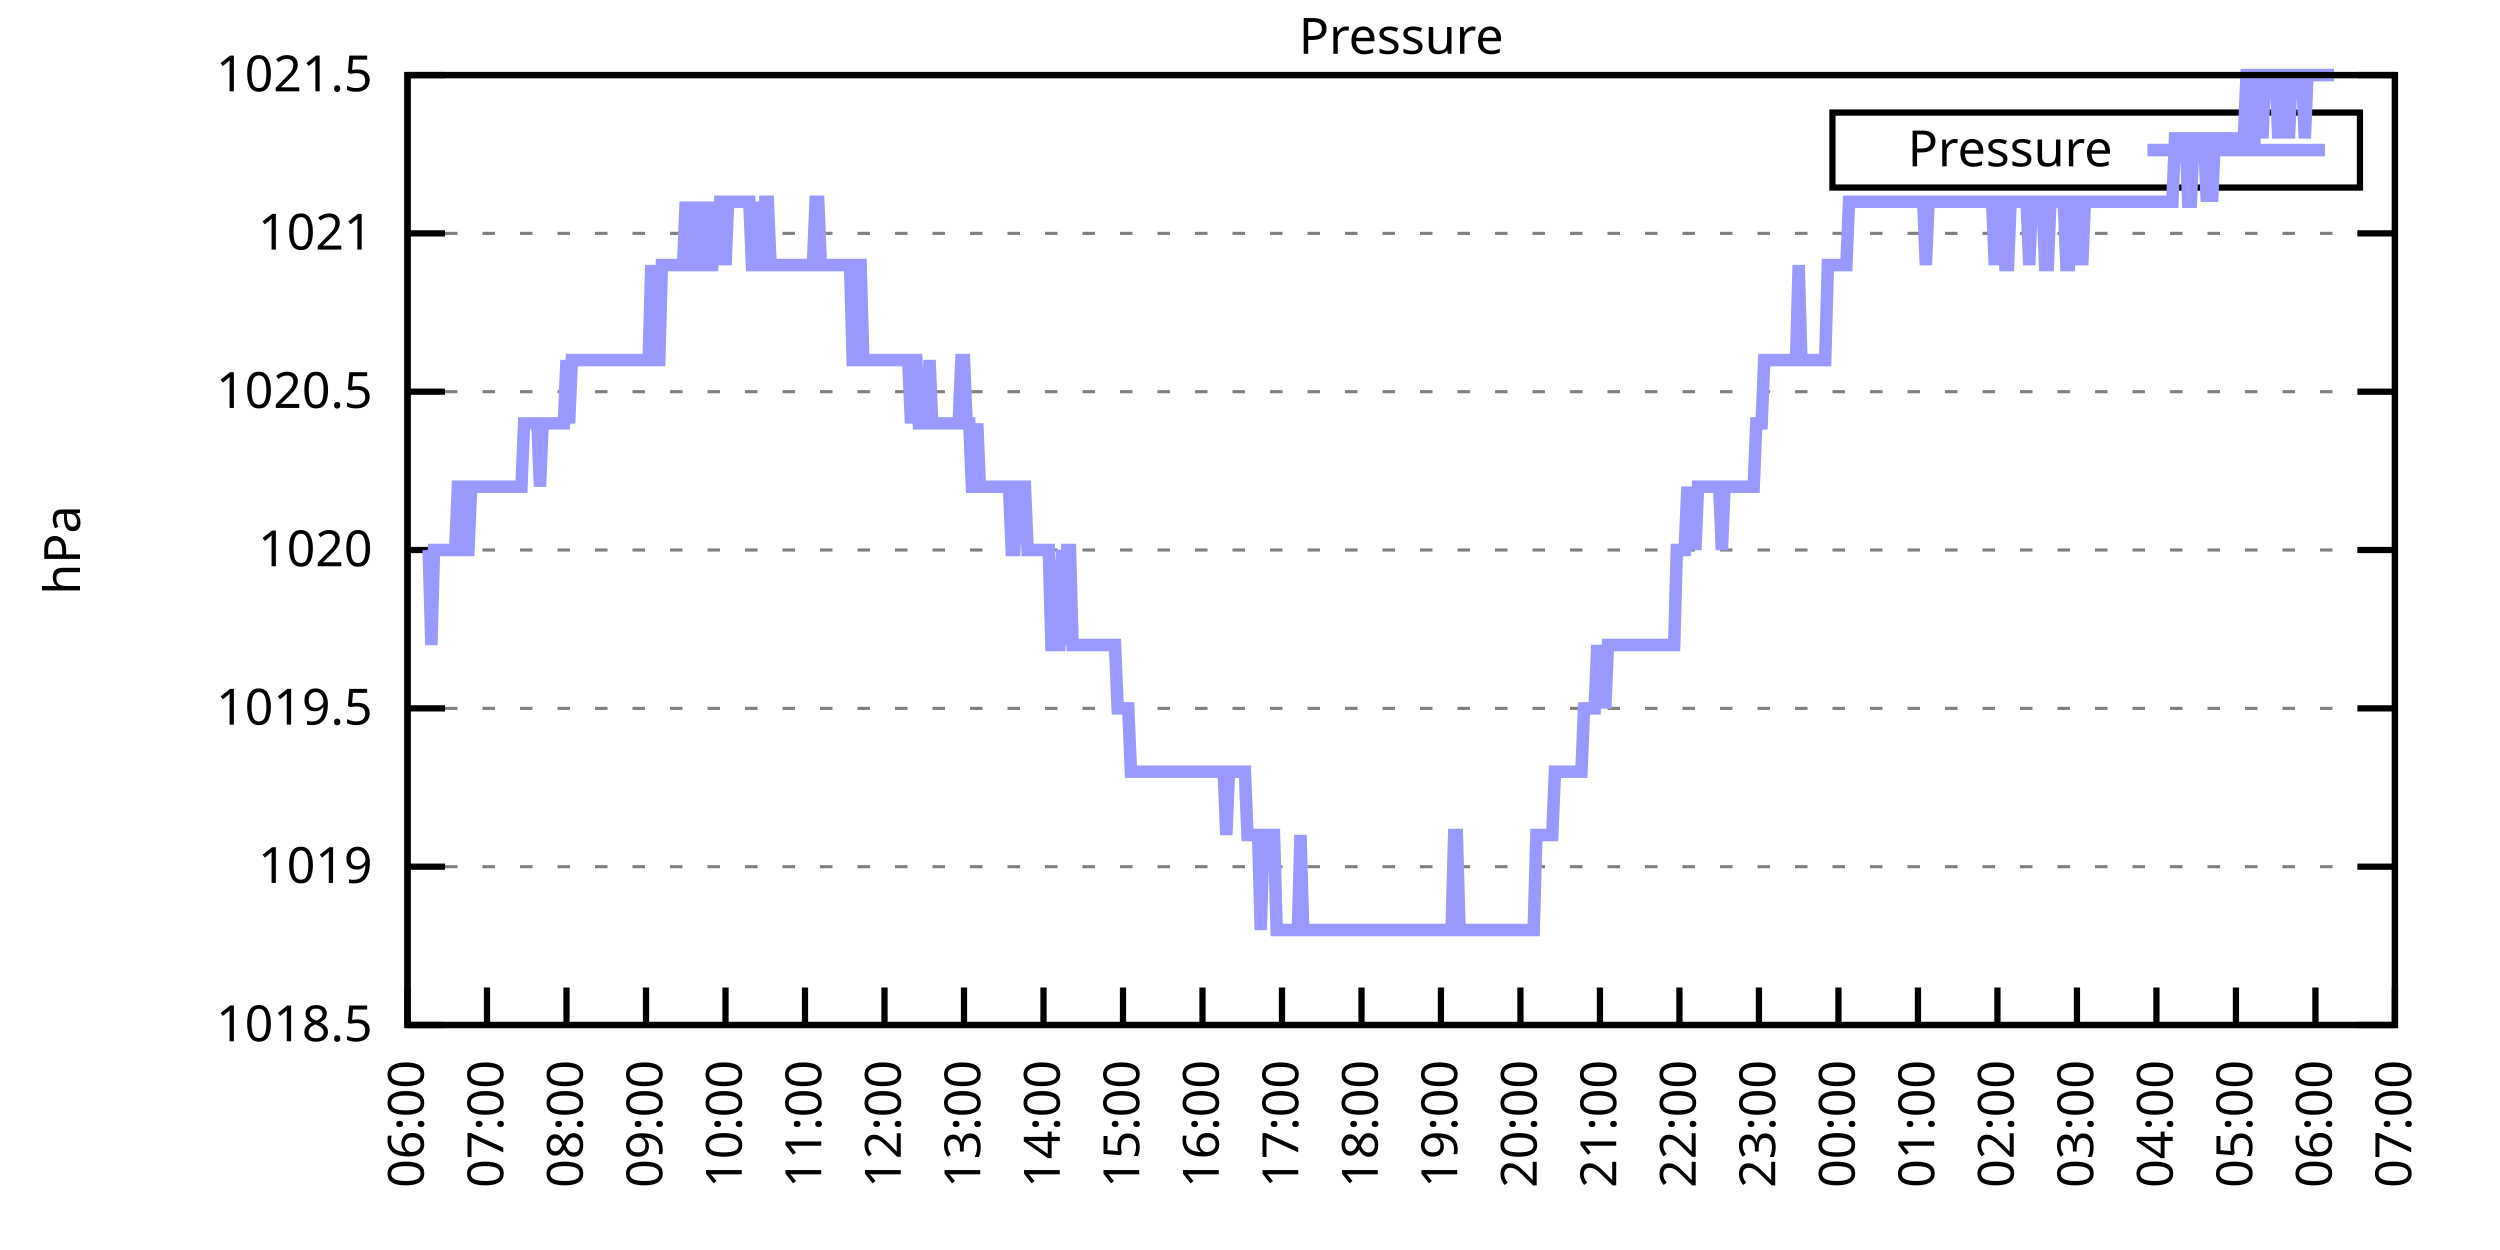
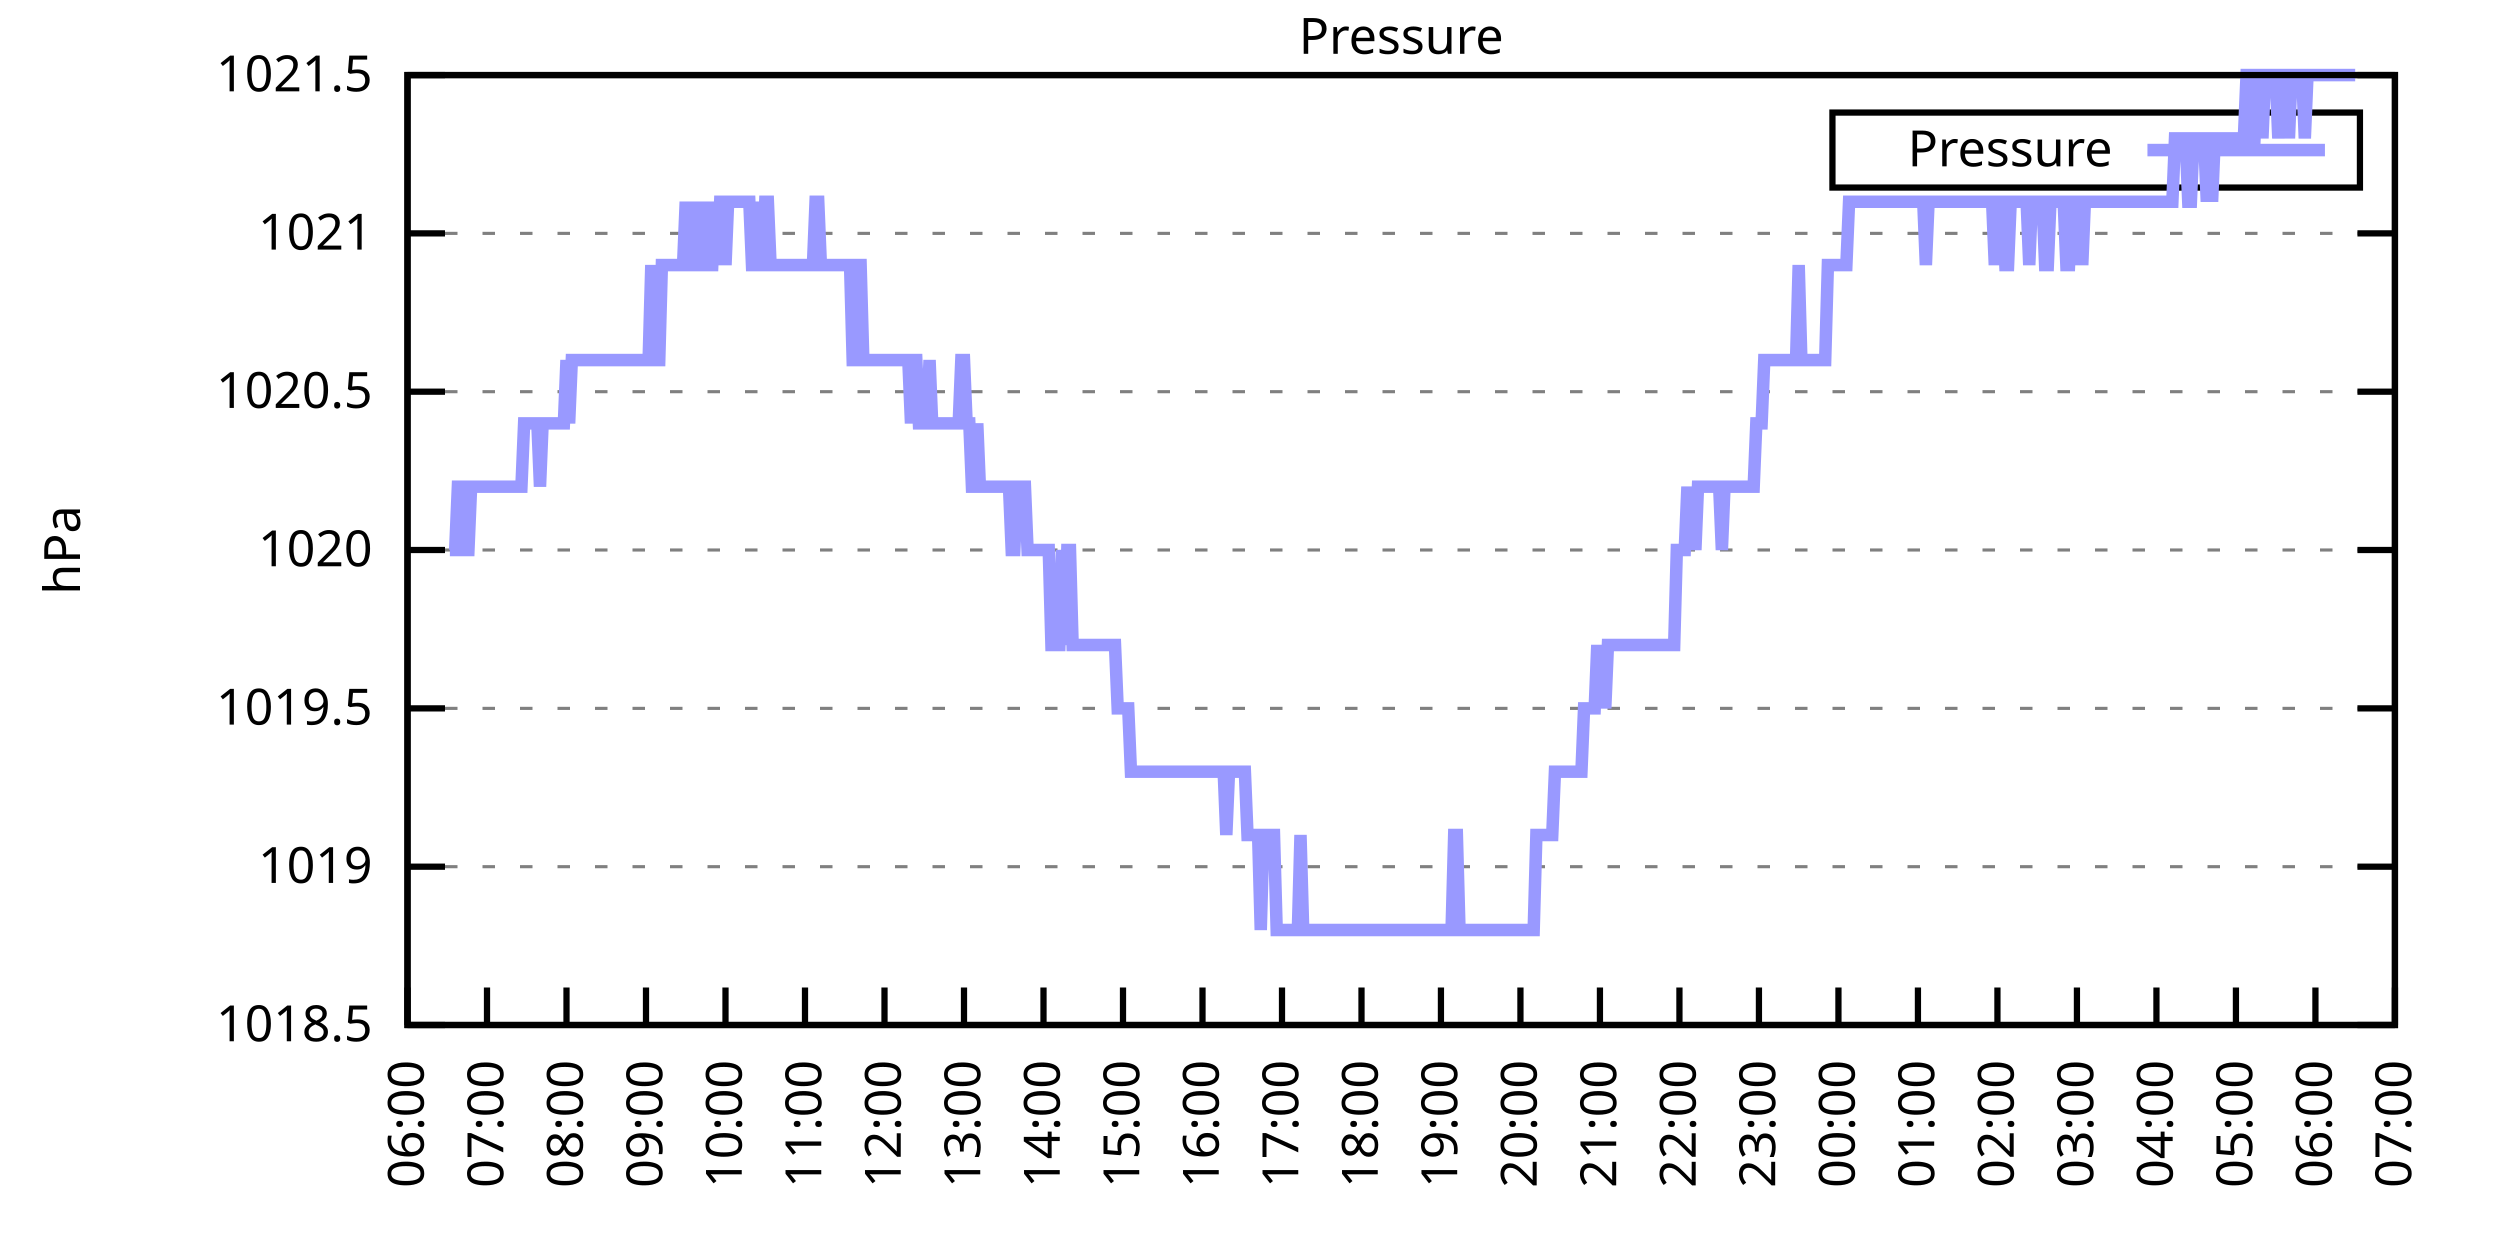
<svg xmlns="http://www.w3.org/2000/svg" xmlns:xlink="http://www.w3.org/1999/xlink" width="400" height="200" viewBox="0 0 400 200">
  <g id="gnuplot_canvas">
    <rect x="0" y="0" width="400" height="200" fill="none" />
    <defs>
      <circle id="gpDot" r="0.5" stroke-width="0.5" stroke="currentColor" />
      <path id="gpPt0" stroke-width="0.333" stroke="currentColor" d="M-1,0 h2 M0,-1 v2" />
      <path id="gpPt1" stroke-width="0.333" stroke="currentColor" d="M-1,-1 L1,1 M1,-1 L-1,1" />
      <path id="gpPt2" stroke-width="0.333" stroke="currentColor" d="M-1,0 L1,0 M0,-1 L0,1 M-1,-1 L1,1 M-1,1 L1,-1" />
      <rect id="gpPt3" stroke-width="0.333" stroke="currentColor" x="-1" y="-1" width="2" height="2" />
      <rect id="gpPt4" stroke-width="0.333" stroke="currentColor" fill="currentColor" x="-1" y="-1" width="2" height="2" />
      <circle id="gpPt5" stroke-width="0.333" stroke="currentColor" cx="0" cy="0" r="1" />
      <use xlink:href="#gpPt5" id="gpPt6" fill="currentColor" stroke="none" />
      <path id="gpPt7" stroke-width="0.333" stroke="currentColor" d="M0,-1.33 L-1.33,0.67 L1.33,0.67 z" />
      <use xlink:href="#gpPt7" id="gpPt8" fill="currentColor" stroke="none" />
      <use xlink:href="#gpPt7" id="gpPt9" stroke="currentColor" transform="rotate(180)" />
      <use xlink:href="#gpPt9" id="gpPt10" fill="currentColor" stroke="none" />
      <use xlink:href="#gpPt3" id="gpPt11" stroke="currentColor" transform="rotate(45)" />
      <use xlink:href="#gpPt11" id="gpPt12" fill="currentColor" stroke="none" />
      <path id="gpPt13" stroke-width="0.333" stroke="currentColor" d="M0,1.330 L1.265,0.411 L0.782,-1.067 L-0.782,-1.076 L-1.265,0.411 z" />
      <use xlink:href="#gpPt13" id="gpPt14" fill="currentColor" stroke="none" />
      <filter id="textbox" filterUnits="objectBoundingBox" x="0" y="0" height="1" width="1">
        <feFlood flood-color="white" flood-opacity="1" result="bgnd" />
        <feComposite in="SourceGraphic" in2="bgnd" operator="atop" />
      </filter>
      <filter id="greybox" filterUnits="objectBoundingBox" x="0" y="0" height="1" width="1">
        <feFlood flood-color="lightgrey" flood-opacity="1" result="grey" />
        <feComposite in="SourceGraphic" in2="grey" operator="atop" />
      </filter>
    </defs>
    <g fill="none" color="white" stroke="currentColor" stroke-width="1.00" stroke-linecap="butt" stroke-linejoin="miter">
</g>
    <g fill="none" color="black" stroke="currentColor" stroke-width="1.00" stroke-linecap="butt" stroke-linejoin="miter">
      <g stroke="none" shape-rendering="crispEdges">
        <polygon fill="rgb(255, 255, 255)" points="65.20,164.00 383.18,164.00 383.18,12.02 65.20,12.02 " />
      </g>
    </g>
    <g fill="none" color="black" stroke="currentColor" stroke-width="1.00" stroke-linecap="butt" stroke-linejoin="miter">
</g>
    <g fill="none" color="black" stroke="black" stroke-width="0.50" stroke-linecap="butt" stroke-linejoin="miter">
</g>
    <g fill="none" color="gray" stroke="currentColor" stroke-width="0.50" stroke-linecap="butt" stroke-linejoin="miter">
      <path stroke="gray" stroke-dasharray="2,4" class="gridline" d="M65.20,164.00 L383.19,164.00  " />
    </g>
    <g fill="none" color="gray" stroke="gray" stroke-width="1.00" stroke-linecap="butt" stroke-linejoin="miter">
</g>
    <g fill="none" color="black" stroke="currentColor" stroke-width="1.00" stroke-linecap="butt" stroke-linejoin="miter">
      <path stroke="black" d="M65.20,164.00 L71.20,164.00 M383.19,164.00 L377.19,164.00  " />
      <g transform="translate(59.60,166.60)" stroke="none" fill="black" font-family="Sans" font-size="8.00" text-anchor="end">
        <text>
          <tspan font-family="Sans"> 1018.5</tspan>
        </text>
      </g>
    </g>
    <g fill="none" color="black" stroke="currentColor" stroke-width="1.00" stroke-linecap="butt" stroke-linejoin="miter">
</g>
    <g fill="none" color="black" stroke="black" stroke-width="0.50" stroke-linecap="butt" stroke-linejoin="miter">
</g>
    <g fill="none" color="gray" stroke="currentColor" stroke-width="0.50" stroke-linecap="butt" stroke-linejoin="miter">
      <path stroke="gray" stroke-dasharray="2,4" class="gridline" d="M65.20,138.67 L383.19,138.67  " />
    </g>
    <g fill="none" color="gray" stroke="gray" stroke-width="1.00" stroke-linecap="butt" stroke-linejoin="miter">
</g>
    <g fill="none" color="black" stroke="currentColor" stroke-width="1.00" stroke-linecap="butt" stroke-linejoin="miter">
      <path stroke="black" d="M65.20,138.67 L71.20,138.67 M383.19,138.67 L377.19,138.67  " />
      <g transform="translate(59.60,141.27)" stroke="none" fill="black" font-family="Sans" font-size="8.00" text-anchor="end">
        <text>
          <tspan font-family="Sans"> 1019</tspan>
        </text>
      </g>
    </g>
    <g fill="none" color="black" stroke="currentColor" stroke-width="1.00" stroke-linecap="butt" stroke-linejoin="miter">
</g>
    <g fill="none" color="black" stroke="black" stroke-width="0.50" stroke-linecap="butt" stroke-linejoin="miter">
</g>
    <g fill="none" color="gray" stroke="currentColor" stroke-width="0.50" stroke-linecap="butt" stroke-linejoin="miter">
      <path stroke="gray" stroke-dasharray="2,4" class="gridline" d="M65.20,113.34 L383.19,113.34  " />
    </g>
    <g fill="none" color="gray" stroke="gray" stroke-width="1.00" stroke-linecap="butt" stroke-linejoin="miter">
</g>
    <g fill="none" color="black" stroke="currentColor" stroke-width="1.00" stroke-linecap="butt" stroke-linejoin="miter">
      <path stroke="black" d="M65.20,113.34 L71.20,113.34 M383.19,113.34 L377.19,113.34  " />
      <g transform="translate(59.60,115.94)" stroke="none" fill="black" font-family="Sans" font-size="8.00" text-anchor="end">
        <text>
          <tspan font-family="Sans"> 1019.5</tspan>
        </text>
      </g>
    </g>
    <g fill="none" color="black" stroke="currentColor" stroke-width="1.00" stroke-linecap="butt" stroke-linejoin="miter">
</g>
    <g fill="none" color="black" stroke="black" stroke-width="0.50" stroke-linecap="butt" stroke-linejoin="miter">
</g>
    <g fill="none" color="gray" stroke="currentColor" stroke-width="0.50" stroke-linecap="butt" stroke-linejoin="miter">
      <path stroke="gray" stroke-dasharray="2,4" class="gridline" d="M65.20,88.00 L383.19,88.00  " />
    </g>
    <g fill="none" color="gray" stroke="gray" stroke-width="1.00" stroke-linecap="butt" stroke-linejoin="miter">
</g>
    <g fill="none" color="black" stroke="currentColor" stroke-width="1.00" stroke-linecap="butt" stroke-linejoin="miter">
      <path stroke="black" d="M65.20,88.00 L71.20,88.00 M383.19,88.00 L377.19,88.00  " />
      <g transform="translate(59.60,90.60)" stroke="none" fill="black" font-family="Sans" font-size="8.00" text-anchor="end">
        <text>
          <tspan font-family="Sans"> 1020</tspan>
        </text>
      </g>
    </g>
    <g fill="none" color="black" stroke="currentColor" stroke-width="1.00" stroke-linecap="butt" stroke-linejoin="miter">
</g>
    <g fill="none" color="black" stroke="black" stroke-width="0.50" stroke-linecap="butt" stroke-linejoin="miter">
</g>
    <g fill="none" color="gray" stroke="currentColor" stroke-width="0.50" stroke-linecap="butt" stroke-linejoin="miter">
      <path stroke="gray" stroke-dasharray="2,4" class="gridline" d="M65.20,62.67 L383.19,62.67  " />
    </g>
    <g fill="none" color="gray" stroke="gray" stroke-width="1.00" stroke-linecap="butt" stroke-linejoin="miter">
</g>
    <g fill="none" color="black" stroke="currentColor" stroke-width="1.00" stroke-linecap="butt" stroke-linejoin="miter">
      <path stroke="black" d="M65.20,62.67 L71.20,62.67 M383.19,62.67 L377.19,62.67  " />
      <g transform="translate(59.60,65.27)" stroke="none" fill="black" font-family="Sans" font-size="8.00" text-anchor="end">
        <text>
          <tspan font-family="Sans"> 1020.5</tspan>
        </text>
      </g>
    </g>
    <g fill="none" color="black" stroke="currentColor" stroke-width="1.00" stroke-linecap="butt" stroke-linejoin="miter">
</g>
    <g fill="none" color="black" stroke="black" stroke-width="0.50" stroke-linecap="butt" stroke-linejoin="miter">
</g>
    <g fill="none" color="gray" stroke="currentColor" stroke-width="0.50" stroke-linecap="butt" stroke-linejoin="miter">
      <path stroke="gray" stroke-dasharray="2,4" class="gridline" d="M65.20,37.34 L383.19,37.34  " />
    </g>
    <g fill="none" color="gray" stroke="gray" stroke-width="1.00" stroke-linecap="butt" stroke-linejoin="miter">
</g>
    <g fill="none" color="black" stroke="currentColor" stroke-width="1.00" stroke-linecap="butt" stroke-linejoin="miter">
      <path stroke="black" d="M65.20,37.34 L71.20,37.34 M383.19,37.34 L377.19,37.34  " />
      <g transform="translate(59.60,39.94)" stroke="none" fill="black" font-family="Sans" font-size="8.00" text-anchor="end">
        <text>
          <tspan font-family="Sans"> 1021</tspan>
        </text>
      </g>
    </g>
    <g fill="none" color="black" stroke="currentColor" stroke-width="1.00" stroke-linecap="butt" stroke-linejoin="miter">
</g>
    <g fill="none" color="black" stroke="black" stroke-width="0.50" stroke-linecap="butt" stroke-linejoin="miter">
</g>
    <g fill="none" color="gray" stroke="currentColor" stroke-width="0.50" stroke-linecap="butt" stroke-linejoin="miter">
      <path stroke="gray" stroke-dasharray="2,4" class="gridline" d="M65.20,12.01 L383.19,12.01  " />
    </g>
    <g fill="none" color="gray" stroke="gray" stroke-width="1.00" stroke-linecap="butt" stroke-linejoin="miter">
</g>
    <g fill="none" color="black" stroke="currentColor" stroke-width="1.00" stroke-linecap="butt" stroke-linejoin="miter">
      <path stroke="black" d="M65.20,12.01 L71.20,12.01 M383.19,12.01 L377.19,12.01  " />
      <g transform="translate(59.60,14.61)" stroke="none" fill="black" font-family="Sans" font-size="8.00" text-anchor="end">
        <text>
          <tspan font-family="Sans"> 1021.5</tspan>
        </text>
      </g>
    </g>
    <g fill="none" color="black" stroke="currentColor" stroke-width="1.00" stroke-linecap="butt" stroke-linejoin="miter">
      <path stroke="black" d="M65.20,164.00 L65.20,158.00  " />
      <g transform="translate(67.80,169.60) rotate(270.00)" stroke="none" fill="black" font-family="Sans" font-size="8.00" text-anchor="end">
        <text>
          <tspan font-family="Sans">06:00</tspan>
        </text>
      </g>
    </g>
    <g fill="none" color="black" stroke="currentColor" stroke-width="1.00" stroke-linecap="butt" stroke-linejoin="miter">
      <path stroke="black" d="M77.92,164.00 L77.92,158.00  " />
      <g transform="translate(80.52,169.60) rotate(270.00)" stroke="none" fill="black" font-family="Sans" font-size="8.00" text-anchor="end">
        <text>
          <tspan font-family="Sans">07:00</tspan>
        </text>
      </g>
    </g>
    <g fill="none" color="black" stroke="currentColor" stroke-width="1.00" stroke-linecap="butt" stroke-linejoin="miter">
      <path stroke="black" d="M90.64,164.00 L90.64,158.00  " />
      <g transform="translate(93.24,169.60) rotate(270.00)" stroke="none" fill="black" font-family="Sans" font-size="8.00" text-anchor="end">
        <text>
          <tspan font-family="Sans">08:00</tspan>
        </text>
      </g>
    </g>
    <g fill="none" color="black" stroke="currentColor" stroke-width="1.00" stroke-linecap="butt" stroke-linejoin="miter">
      <path stroke="black" d="M103.36,164.00 L103.36,158.00  " />
      <g transform="translate(105.96,169.60) rotate(270.00)" stroke="none" fill="black" font-family="Sans" font-size="8.00" text-anchor="end">
        <text>
          <tspan font-family="Sans">09:00</tspan>
        </text>
      </g>
    </g>
    <g fill="none" color="black" stroke="currentColor" stroke-width="1.00" stroke-linecap="butt" stroke-linejoin="miter">
      <path stroke="black" d="M116.08,164.00 L116.08,158.00  " />
      <g transform="translate(118.68,169.60) rotate(270.00)" stroke="none" fill="black" font-family="Sans" font-size="8.00" text-anchor="end">
        <text>
          <tspan font-family="Sans">10:00</tspan>
        </text>
      </g>
    </g>
    <g fill="none" color="black" stroke="currentColor" stroke-width="1.00" stroke-linecap="butt" stroke-linejoin="miter">
      <path stroke="black" d="M128.80,164.00 L128.80,158.00  " />
      <g transform="translate(131.40,169.60) rotate(270.00)" stroke="none" fill="black" font-family="Sans" font-size="8.00" text-anchor="end">
        <text>
          <tspan font-family="Sans">11:00</tspan>
        </text>
      </g>
    </g>
    <g fill="none" color="black" stroke="currentColor" stroke-width="1.00" stroke-linecap="butt" stroke-linejoin="miter">
      <path stroke="black" d="M141.52,164.00 L141.52,158.00  " />
      <g transform="translate(144.12,169.60) rotate(270.00)" stroke="none" fill="black" font-family="Sans" font-size="8.00" text-anchor="end">
        <text>
          <tspan font-family="Sans">12:00</tspan>
        </text>
      </g>
    </g>
    <g fill="none" color="black" stroke="currentColor" stroke-width="1.00" stroke-linecap="butt" stroke-linejoin="miter">
      <path stroke="black" d="M154.24,164.00 L154.24,158.00  " />
      <g transform="translate(156.84,169.60) rotate(270.00)" stroke="none" fill="black" font-family="Sans" font-size="8.00" text-anchor="end">
        <text>
          <tspan font-family="Sans">13:00</tspan>
        </text>
      </g>
    </g>
    <g fill="none" color="black" stroke="currentColor" stroke-width="1.00" stroke-linecap="butt" stroke-linejoin="miter">
      <path stroke="black" d="M166.96,164.00 L166.96,158.00  " />
      <g transform="translate(169.56,169.60) rotate(270.00)" stroke="none" fill="black" font-family="Sans" font-size="8.00" text-anchor="end">
        <text>
          <tspan font-family="Sans">14:00</tspan>
        </text>
      </g>
    </g>
    <g fill="none" color="black" stroke="currentColor" stroke-width="1.00" stroke-linecap="butt" stroke-linejoin="miter">
      <path stroke="black" d="M179.68,164.00 L179.68,158.00  " />
      <g transform="translate(182.28,169.60) rotate(270.00)" stroke="none" fill="black" font-family="Sans" font-size="8.00" text-anchor="end">
        <text>
          <tspan font-family="Sans">15:00</tspan>
        </text>
      </g>
    </g>
    <g fill="none" color="black" stroke="currentColor" stroke-width="1.00" stroke-linecap="butt" stroke-linejoin="miter">
      <path stroke="black" d="M192.40,164.00 L192.40,158.00  " />
      <g transform="translate(195.00,169.60) rotate(270.00)" stroke="none" fill="black" font-family="Sans" font-size="8.00" text-anchor="end">
        <text>
          <tspan font-family="Sans">16:00</tspan>
        </text>
      </g>
    </g>
    <g fill="none" color="black" stroke="currentColor" stroke-width="1.00" stroke-linecap="butt" stroke-linejoin="miter">
      <path stroke="black" d="M205.12,164.00 L205.12,158.00  " />
      <g transform="translate(207.72,169.60) rotate(270.00)" stroke="none" fill="black" font-family="Sans" font-size="8.00" text-anchor="end">
        <text>
          <tspan font-family="Sans">17:00</tspan>
        </text>
      </g>
    </g>
    <g fill="none" color="black" stroke="currentColor" stroke-width="1.00" stroke-linecap="butt" stroke-linejoin="miter">
      <path stroke="black" d="M217.84,164.00 L217.84,158.00  " />
      <g transform="translate(220.44,169.60) rotate(270.00)" stroke="none" fill="black" font-family="Sans" font-size="8.00" text-anchor="end">
        <text>
          <tspan font-family="Sans">18:00</tspan>
        </text>
      </g>
    </g>
    <g fill="none" color="black" stroke="currentColor" stroke-width="1.00" stroke-linecap="butt" stroke-linejoin="miter">
      <path stroke="black" d="M230.55,164.00 L230.55,158.00  " />
      <g transform="translate(233.15,169.60) rotate(270.00)" stroke="none" fill="black" font-family="Sans" font-size="8.00" text-anchor="end">
        <text>
          <tspan font-family="Sans">19:00</tspan>
        </text>
      </g>
    </g>
    <g fill="none" color="black" stroke="currentColor" stroke-width="1.00" stroke-linecap="butt" stroke-linejoin="miter">
      <path stroke="black" d="M243.27,164.00 L243.27,158.00  " />
      <g transform="translate(245.87,169.60) rotate(270.00)" stroke="none" fill="black" font-family="Sans" font-size="8.00" text-anchor="end">
        <text>
          <tspan font-family="Sans">20:00</tspan>
        </text>
      </g>
    </g>
    <g fill="none" color="black" stroke="currentColor" stroke-width="1.00" stroke-linecap="butt" stroke-linejoin="miter">
      <path stroke="black" d="M255.99,164.00 L255.99,158.00  " />
      <g transform="translate(258.59,169.60) rotate(270.00)" stroke="none" fill="black" font-family="Sans" font-size="8.00" text-anchor="end">
        <text>
          <tspan font-family="Sans">21:00</tspan>
        </text>
      </g>
    </g>
    <g fill="none" color="black" stroke="currentColor" stroke-width="1.00" stroke-linecap="butt" stroke-linejoin="miter">
      <path stroke="black" d="M268.71,164.00 L268.71,158.00  " />
      <g transform="translate(271.31,169.60) rotate(270.00)" stroke="none" fill="black" font-family="Sans" font-size="8.00" text-anchor="end">
        <text>
          <tspan font-family="Sans">22:00</tspan>
        </text>
      </g>
    </g>
    <g fill="none" color="black" stroke="currentColor" stroke-width="1.00" stroke-linecap="butt" stroke-linejoin="miter">
      <path stroke="black" d="M281.43,164.00 L281.43,158.00  " />
      <g transform="translate(284.03,169.60) rotate(270.00)" stroke="none" fill="black" font-family="Sans" font-size="8.00" text-anchor="end">
        <text>
          <tspan font-family="Sans">23:00</tspan>
        </text>
      </g>
    </g>
    <g fill="none" color="black" stroke="currentColor" stroke-width="1.00" stroke-linecap="butt" stroke-linejoin="miter">
      <path stroke="black" d="M294.15,164.00 L294.15,158.00  " />
      <g transform="translate(296.75,169.60) rotate(270.00)" stroke="none" fill="black" font-family="Sans" font-size="8.00" text-anchor="end">
        <text>
          <tspan font-family="Sans">00:00</tspan>
        </text>
      </g>
    </g>
    <g fill="none" color="black" stroke="currentColor" stroke-width="1.00" stroke-linecap="butt" stroke-linejoin="miter">
      <path stroke="black" d="M306.87,164.00 L306.87,158.00  " />
      <g transform="translate(309.47,169.60) rotate(270.00)" stroke="none" fill="black" font-family="Sans" font-size="8.00" text-anchor="end">
        <text>
          <tspan font-family="Sans">01:00</tspan>
        </text>
      </g>
    </g>
    <g fill="none" color="black" stroke="currentColor" stroke-width="1.00" stroke-linecap="butt" stroke-linejoin="miter">
      <path stroke="black" d="M319.59,164.00 L319.59,158.00  " />
      <g transform="translate(322.19,169.60) rotate(270.00)" stroke="none" fill="black" font-family="Sans" font-size="8.00" text-anchor="end">
        <text>
          <tspan font-family="Sans">02:00</tspan>
        </text>
      </g>
    </g>
    <g fill="none" color="black" stroke="currentColor" stroke-width="1.00" stroke-linecap="butt" stroke-linejoin="miter">
      <path stroke="black" d="M332.31,164.00 L332.31,158.00  " />
      <g transform="translate(334.91,169.60) rotate(270.00)" stroke="none" fill="black" font-family="Sans" font-size="8.00" text-anchor="end">
        <text>
          <tspan font-family="Sans">03:00</tspan>
        </text>
      </g>
    </g>
    <g fill="none" color="black" stroke="currentColor" stroke-width="1.00" stroke-linecap="butt" stroke-linejoin="miter">
      <path stroke="black" d="M345.03,164.00 L345.03,158.00  " />
      <g transform="translate(347.63,169.60) rotate(270.00)" stroke="none" fill="black" font-family="Sans" font-size="8.00" text-anchor="end">
        <text>
          <tspan font-family="Sans">04:00</tspan>
        </text>
      </g>
    </g>
    <g fill="none" color="black" stroke="currentColor" stroke-width="1.00" stroke-linecap="butt" stroke-linejoin="miter">
      <path stroke="black" d="M357.75,164.00 L357.75,158.00  " />
      <g transform="translate(360.35,169.60) rotate(270.00)" stroke="none" fill="black" font-family="Sans" font-size="8.00" text-anchor="end">
        <text>
          <tspan font-family="Sans">05:00</tspan>
        </text>
      </g>
    </g>
    <g fill="none" color="black" stroke="currentColor" stroke-width="1.00" stroke-linecap="butt" stroke-linejoin="miter">
      <path stroke="black" d="M370.47,164.00 L370.47,158.00  " />
      <g transform="translate(373.07,169.60) rotate(270.00)" stroke="none" fill="black" font-family="Sans" font-size="8.00" text-anchor="end">
        <text>
          <tspan font-family="Sans">06:00</tspan>
        </text>
      </g>
    </g>
    <g fill="none" color="black" stroke="currentColor" stroke-width="1.00" stroke-linecap="butt" stroke-linejoin="miter">
      <path stroke="black" d="M383.19,164.00 L383.19,158.00  " />
      <g transform="translate(385.79,169.60) rotate(270.00)" stroke="none" fill="black" font-family="Sans" font-size="8.00" text-anchor="end">
        <text>
          <tspan font-family="Sans">07:00</tspan>
        </text>
      </g>
    </g>
    <g fill="none" color="black" stroke="currentColor" stroke-width="1.00" stroke-linecap="butt" stroke-linejoin="miter">
</g>
    <g fill="none" color="black" stroke="currentColor" stroke-width="1.00" stroke-linecap="butt" stroke-linejoin="miter">
      <path stroke="black" d="M65.20,12.01 L65.20,164.00 L383.19,164.00 L383.19,12.01 L65.20,12.01 Z  " />
    </g>
    <g fill="none" color="black" stroke="currentColor" stroke-width="1.00" stroke-linecap="butt" stroke-linejoin="miter">
</g>
    <g fill="none" color="black" stroke="currentColor" stroke-width="1.00" stroke-linecap="butt" stroke-linejoin="miter">
      <path stroke="black" d="M293.19,30.01 L293.19,18.01 L377.59,18.01 L377.59,30.01 L293.19,30.01 Z  " />
    </g>
    <g id="Pressure_plot_1">
      <g fill="none" color="white" stroke="black" stroke-width="2.00" stroke-linecap="butt" stroke-linejoin="miter">
</g>
      <g fill="none" color="black" stroke="currentColor" stroke-width="2.00" stroke-linecap="butt" stroke-linejoin="miter">
        <g transform="translate(337.99,26.61)" stroke="none" fill="black" font-family="Sans" font-size="8.00" text-anchor="end">
          <text>
            <tspan font-family="Sans">Pressure</tspan>
          </text>
        </g>
      </g>
      <g fill="none" color="black" stroke="currentColor" stroke-width="2.00" stroke-linecap="butt" stroke-linejoin="miter">
-         <path stroke="rgb(153, 153, 255)" d="M343.59,24.01 L371.99,24.01 M68.59,88.00 L69.02,103.20 L69.44,88.00 L69.86,88.00 L70.29,88.00 L70.71,88.00   L71.14,88.00 L71.56,88.00 L71.98,88.00 L72.41,88.00 L72.83,88.00 L73.26,77.87 L73.68,77.87 L74.10,88.00   L74.53,88.00 L74.95,88.00 L75.38,77.87 L75.80,77.87 L76.22,77.87 L76.65,77.87 L77.07,77.87 L77.50,77.87   L77.92,77.87 L78.34,77.87 L78.77,77.87 L79.19,77.87 L79.62,77.87 L80.04,77.87 L80.46,77.87 L80.89,77.87   L81.31,77.87 L81.74,77.87 L82.16,77.87 L82.58,77.87 L83.01,77.87 L83.43,77.87 L83.86,67.74 L84.28,67.74   L84.70,67.74 L85.13,67.74 L85.55,67.74 L85.98,67.74 L86.40,77.87 L86.82,67.74 L87.25,67.74 L87.67,67.74   L88.10,67.74 L88.52,67.74 L88.94,67.74 L89.37,67.74 L89.79,67.74 L90.22,67.74 L90.64,57.61 L91.06,67.74   L91.49,57.61 L91.91,57.61 L92.34,57.61 L92.76,57.61 L93.18,57.61 L93.61,57.61 L94.03,57.61 L94.46,57.61   L94.88,57.61 L95.30,57.61 L95.73,57.61 L96.15,57.61 L96.58,57.61 L97.00,57.61 L97.42,57.61 L97.85,57.61   L98.27,57.61 L98.69,57.61 L99.12,57.61 L99.54,57.61 L99.97,57.61 L100.39,57.61 L100.81,57.61 L101.24,57.61   L101.66,57.61 L102.09,57.61 L102.51,57.61 L102.93,57.61 L103.36,57.61 L103.78,57.61 L104.21,42.41 L104.63,57.61   L105.05,57.61 L105.48,57.61 L105.90,42.41 L106.33,42.41 L106.75,42.41 L107.17,42.41 L107.60,42.41 L108.02,42.41   L108.45,42.41 L108.87,42.41 L109.29,42.41 L109.72,32.28 L110.14,42.41 L110.57,42.41 L110.99,42.41 L111.41,32.28   L111.84,42.41 L112.26,42.41 L112.69,42.41 L113.11,32.28 L113.53,42.41 L113.96,42.41 L114.38,32.28 L114.81,42.41   L115.23,32.28 L115.65,32.28 L116.08,42.41 L116.50,32.28 L116.93,32.28 L117.35,32.28 L117.77,32.28 L118.20,32.28   L118.62,32.28 L119.05,32.28 L119.47,32.28 L119.89,32.28 L120.32,42.41 L120.74,42.41 L121.17,32.28 L121.59,42.41   L122.01,42.41 L122.44,32.28 L122.86,32.28 L123.29,42.41 L123.71,42.41 L124.13,42.41 L124.56,42.41 L124.98,42.41   L125.41,42.41 L125.83,42.41 L126.25,42.41 L126.68,42.41 L127.10,42.41 L127.53,42.41 L127.95,42.41 L128.37,42.41   L128.80,42.41 L129.22,42.41 L129.65,42.41 L130.07,42.41 L130.49,32.28 L130.92,32.28 L131.34,42.41 L131.77,42.41   L132.19,42.41 L132.61,42.41 L133.04,42.41 L133.46,42.41 L133.89,42.41 L134.31,42.41 L134.73,42.41 L135.16,42.41   L135.58,42.41 L136.01,42.41 L136.43,57.61 L136.85,57.61 L137.28,42.41 L137.70,42.41 L138.13,57.61 L138.55,57.61   L138.97,57.61 L139.40,57.61 L139.82,57.61 L140.25,57.61 L140.67,57.61 L141.09,57.61 L141.52,57.61 L141.94,57.61   L142.37,57.61 L142.79,57.61 L143.21,57.61 L143.64,57.61 L144.06,57.61 L144.49,57.61 L144.91,57.61 L145.33,57.61   L145.76,67.74 L146.18,57.61 L146.61,57.61 L147.03,67.74 L147.45,67.74 L147.88,67.74 L148.30,67.74 L148.73,57.61   L149.15,67.74 L149.57,67.74 L150.00,67.74 L150.42,67.74 L150.85,67.74 L151.27,67.74 L151.69,67.74 L152.12,67.74   L152.54,67.74 L152.97,67.74 L153.39,67.74 L153.81,57.61 L154.24,57.61 L154.66,67.74 L155.09,67.74 L155.51,77.87   L155.93,77.87 L156.36,67.74 L156.78,77.87 L157.21,77.87 L157.63,77.87 L158.05,77.87 L158.48,77.87 L158.90,77.87   L159.33,77.87 L159.75,77.87 L160.17,77.87 L160.60,77.87 L161.02,77.87 L161.44,77.87 L161.87,88.00 L162.29,88.00   L162.72,77.87 L163.14,77.87 L163.56,77.87 L163.99,77.87 L164.41,88.00 L164.84,88.00 L165.26,88.00 L165.68,88.00   L166.11,88.00 L166.53,88.00 L166.96,88.00 L167.38,88.00 L167.80,88.00 L168.23,103.20 L168.65,103.20 L169.08,103.20   L169.50,103.20 L169.92,88.00 L170.35,103.20 L170.77,88.00 L171.20,88.00 L171.62,103.20 L172.04,103.20 L172.47,103.20   L172.89,103.20 L173.32,103.20 L173.74,103.20 L174.16,103.20 L174.59,103.20 L175.01,103.20 L175.44,103.20 L175.86,103.20   L176.28,103.20 L176.71,103.20 L177.13,103.20 L177.56,103.20 L177.98,103.20 L178.40,103.20 L178.83,113.34 L179.25,113.34   L179.68,113.34 L180.10,113.34 L180.52,113.34 L180.95,123.47 L181.37,123.47 L181.80,123.47 L182.22,123.47 L182.64,123.47   L183.07,123.47 L183.49,123.47 L183.92,123.47 L184.34,123.47 L184.76,123.47 L185.19,123.47 L185.61,123.47 L186.04,123.47   L186.46,123.47 L186.88,123.47 L187.31,123.47 L187.73,123.47 L188.16,123.47 L188.58,123.47 L189.00,123.47 L189.43,123.47   L189.85,123.47 L190.28,123.47 L190.70,123.47 L191.12,123.47 L191.55,123.47 L191.97,123.47 L192.40,123.47 L192.82,123.47   L193.24,123.47 L193.67,123.47 L194.09,123.47 L194.52,123.47 L194.94,123.47 L195.36,123.47 L195.79,123.47 L196.21,133.60   L196.64,123.47 L197.06,123.47 L197.48,123.47 L197.91,123.47 L198.33,123.47 L198.76,123.47 L199.18,123.47 L199.60,133.60   L200.03,133.60 L200.45,133.60 L200.88,133.60 L201.30,133.60 L201.72,148.80 L202.15,133.60 L202.57,133.60 L203.00,133.60   L203.42,133.60 L203.84,133.60 L204.27,148.80 L204.69,148.80 L205.12,148.80 L205.54,148.80 L205.96,148.80 L206.39,148.80   L206.81,148.80 L207.24,148.80 L207.66,148.80 L208.08,133.60 L208.51,148.80 L208.93,148.80 L209.36,148.80 L209.78,148.80   L210.20,148.80 L210.63,148.80 L211.05,148.80 L211.48,148.80 L211.90,148.80 L212.32,148.80 L212.75,148.80 L213.17,148.80   L213.60,148.80 L214.02,148.80 L214.44,148.80 L214.87,148.80 L215.29,148.80 L215.72,148.80 L216.14,148.80 L216.56,148.80   L216.99,148.80 L217.41,148.80 L217.84,148.80 L218.26,148.80 L218.68,148.80 L219.11,148.80 L219.53,148.80 L219.96,148.80   L220.38,148.80 L220.80,148.80 L221.23,148.80 L221.65,148.80 L222.08,148.80 L222.50,148.80 L222.92,148.80 L223.35,148.80   L223.77,148.80 L224.20,148.80 L224.62,148.80 L225.04,148.80 L225.47,148.80 L225.89,148.80 L226.31,148.80 L226.74,148.80   L227.16,148.80 L227.59,148.80 L228.01,148.80 L228.43,148.80 L228.86,148.80 L229.28,148.80 L229.71,148.80 L230.13,148.80   L230.55,148.80 L230.98,148.80 L231.40,148.80 L231.83,148.80 L232.25,148.80 L232.67,133.60 L233.10,133.60 L233.52,148.80   L233.95,148.80 L234.37,148.80 L234.79,148.80 L235.22,148.80 L235.64,148.80 L236.07,148.80 L236.49,148.80 L236.91,148.80   L237.34,148.80 L237.76,148.80 L238.19,148.80 L238.61,148.80 L239.03,148.80 L239.46,148.80 L239.88,148.80 L240.31,148.80   L240.73,148.80 L241.15,148.80 L241.58,148.80 L242.00,148.80 L242.43,148.80 L242.85,148.80 L243.27,148.80 L243.70,148.80   L244.12,148.80 L244.55,148.80 L244.97,148.80 L245.39,148.80 L245.82,133.60 L246.24,133.60 L246.67,133.60 L247.09,133.60   L247.51,133.60 L247.94,133.60 L248.36,133.60 L248.79,123.47 L249.21,123.47 L249.63,123.47 L250.06,123.47 L250.48,123.47   L250.91,123.47 L251.33,123.47 L251.75,123.47 L252.18,123.47 L252.60,123.47 L253.03,123.47 L253.45,113.34 L253.87,113.34   L254.30,113.34 L254.72,113.34 L255.15,113.34 L255.57,103.20 L255.99,113.34 L256.42,103.20 L256.84,113.34 L257.27,103.20   L257.69,103.20 L258.11,103.20 L258.54,103.20 L258.96,103.20 L259.39,103.20 L259.81,103.20 L260.23,103.20 L260.66,103.20   L261.08,103.20 L261.51,103.20 L261.93,103.20 L262.35,103.20 L262.78,103.20 L263.20,103.20 L263.63,103.20 L264.05,103.20   L264.47,103.20 L264.90,103.20 L265.32,103.20 L265.75,103.20 L266.17,103.20 L266.59,103.20 L267.02,103.20 L267.44,103.20   L267.87,103.20 L268.29,88.00 L268.71,88.00 L269.14,88.00 L269.56,88.00 L269.99,77.87 L270.41,88.00 L270.83,77.87   L271.26,88.00 L271.68,77.87 L272.11,77.87 L272.53,77.87 L272.95,77.87 L273.38,77.87 L273.80,77.87 L274.23,77.87   L274.65,77.87 L275.07,77.87 L275.50,88.00 L275.92,77.87 L276.35,77.87 L276.77,77.87 L276.98,77.87 L277.62,77.87   L278.04,77.87 L278.47,77.87 L278.89,77.87 L279.31,77.87 L279.74,77.87 L280.16,77.87 L280.59,77.87 L281.01,67.74   L281.43,67.74 L281.86,67.74 L282.28,57.61 L282.71,57.61 L283.13,57.61 L283.55,57.61 L283.98,57.61 L284.40,57.61   L284.83,57.61 L285.25,57.61 L285.67,57.61 L286.10,57.61 L286.52,57.61 L286.95,57.61 L287.37,57.61 L287.79,42.41   L288.22,57.61 L288.64,57.61 L289.06,57.61 L289.49,57.61 L289.91,57.61 L290.34,57.61 L290.76,57.61 L291.18,57.61   L291.61,57.61 L292.03,57.61 L292.46,42.41 L292.88,42.41 L293.30,42.41 L293.73,42.41 L294.15,42.41 L294.58,42.41   L295.00,42.41 L295.42,42.41 L295.85,32.28 L296.27,32.28 L296.70,32.28 L297.12,32.28 L297.54,32.28 L297.97,32.28   L298.39,32.28 L298.82,32.28 L299.24,32.28 L299.66,32.28 L300.09,32.28 L300.51,32.28 L300.94,32.28 L301.36,32.28   L301.78,32.28 L302.21,32.28 L302.63,32.28 L303.06,32.28 L303.48,32.28 L303.90,32.28 L304.33,32.28 L304.75,32.28   L305.18,32.28 L305.60,32.28 L306.02,32.28 L306.45,32.28 L306.87,32.28 L307.30,32.28 L307.72,32.28 L308.14,42.41   L308.57,32.28 L308.99,32.28 L309.42,32.28 L309.84,32.28 L310.26,32.28 L310.69,32.28 L311.11,32.28 L311.54,32.28   L311.96,32.28 L312.38,32.28 L312.81,32.28 L313.23,32.28 L313.66,32.28 L314.08,32.28 L314.50,32.28 L314.93,32.28   L315.35,32.28 L315.78,32.28 L316.20,32.28 L316.62,32.28 L317.05,32.28 L317.47,32.28 L317.90,32.28 L318.32,32.28   L318.74,32.28 L319.17,42.41 L319.59,32.28 L320.02,32.28 L320.44,32.28 L320.86,42.41 L321.29,42.41 L321.71,32.28   L322.14,32.28 L322.56,32.28 L322.98,32.28 L323.41,32.28 L323.83,32.28 L324.26,32.28 L324.68,42.41 L325.10,32.28   L325.53,32.28 L325.95,32.28 L326.38,32.28 L326.80,32.28 L327.22,42.41 L327.65,42.41 L328.07,32.28 L328.50,32.28   L328.92,32.28 L329.34,32.28 L329.77,32.28 L330.19,32.28 L330.62,42.41 L331.04,42.41 L331.46,32.28 L331.89,32.28   L332.31,42.41 L332.74,32.28 L333.16,42.41 L333.58,32.28 L334.01,32.28 L334.43,32.28 L334.86,32.28 L335.28,32.28   L335.70,32.28 L336.13,32.28 L336.55,32.28 L336.98,32.28 L337.40,32.28 L337.82,32.28 L338.25,32.28 L338.67,32.28   L339.10,32.28 L339.52,32.28 L339.94,32.28 L340.37,32.28 L340.79,32.28 L341.22,32.28 L341.64,32.28 L342.06,32.28   L342.49,32.28 L342.91,32.28 L343.34,32.28 L343.76,32.28 L344.18,32.28 L344.61,32.28 L345.03,32.28 L345.46,32.28   L345.88,32.28 L346.30,32.28 L346.73,32.28 L347.15,32.28 L347.58,32.28 L348.00,22.14 L348.42,22.14 L348.85,22.14   L349.27,22.14 L349.70,22.14 L350.12,32.28 L350.54,32.28 L350.97,22.14 L351.39,22.14 L351.81,22.14 L352.24,22.14   L352.66,22.14 L353.09,32.28 L353.51,22.14 L353.93,32.28 L354.36,22.14 L354.78,22.14 L355.21,22.14 L355.63,22.14   L356.05,22.14 L356.48,22.14 L356.90,22.14 L357.33,22.14 L357.75,22.14 L358.17,22.14 L358.60,22.14 L359.02,22.14   L359.45,12.01 L359.87,12.01 L360.29,22.14 L360.72,22.14 L361.14,12.01 L361.57,12.01 L361.99,22.14 L362.41,12.01   L362.84,12.01 L363.26,12.01 L363.69,12.01 L364.11,12.01 L364.53,22.14 L364.96,12.01 L365.38,12.01 L365.81,12.01   L366.23,22.14 L366.65,12.01 L367.08,12.01 L367.50,12.01 L367.93,12.01 L368.35,12.01 L368.77,22.14 L369.20,12.01   L369.62,12.01 L370.05,12.01 L370.47,12.01 L370.89,12.01 L371.32,12.01 L371.74,12.01 L372.17,12.01 L372.59,12.01   L373.01,12.01 L373.44,12.01  " />
+         <path stroke="rgb(153, 153, 255)" d="M343.59,24.01 L371.99,24.01 M71.98,88.00 L72.41,88.00 L72.83,88.00 L73.26,77.87 L73.68,77.87 L74.10,88.00   L74.53,88.00 L74.95,88.00 L75.38,77.87 L75.80,77.87 L76.22,77.87 L76.65,77.87 L77.07,77.87 L77.50,77.87   L77.92,77.87 L78.34,77.87 L78.77,77.87 L79.19,77.87 L79.62,77.87 L80.04,77.87 L80.46,77.87 L80.89,77.87   L81.31,77.87 L81.74,77.87 L82.16,77.87 L82.58,77.87 L83.01,77.87 L83.43,77.87 L83.86,67.74 L84.28,67.74   L84.70,67.74 L85.13,67.74 L85.55,67.74 L85.98,67.74 L86.40,77.87 L86.82,67.74 L87.25,67.74 L87.67,67.74   L88.10,67.74 L88.52,67.74 L88.94,67.74 L89.37,67.74 L89.79,67.74 L90.22,67.74 L90.64,57.61 L91.06,67.74   L91.49,57.61 L91.91,57.61 L92.34,57.61 L92.76,57.61 L93.18,57.61 L93.61,57.61 L94.03,57.61 L94.46,57.61   L94.88,57.61 L95.30,57.61 L95.73,57.61 L96.15,57.61 L96.58,57.61 L97.00,57.61 L97.42,57.61 L97.85,57.61   L98.27,57.61 L98.69,57.61 L99.12,57.61 L99.54,57.61 L99.97,57.61 L100.39,57.61 L100.81,57.61 L101.24,57.61   L101.66,57.61 L102.09,57.61 L102.51,57.61 L102.93,57.61 L103.36,57.61 L103.78,57.61 L104.21,42.41 L104.63,57.61   L105.05,57.61 L105.48,57.61 L105.90,42.41 L106.33,42.41 L106.75,42.41 L107.17,42.41 L107.60,42.41 L108.02,42.41   L108.45,42.41 L108.87,42.41 L109.29,42.41 L109.72,32.28 L110.14,42.41 L110.57,42.41 L110.99,42.41 L111.41,32.28   L111.84,42.41 L112.26,42.41 L112.69,42.41 L113.11,32.28 L113.53,42.41 L113.96,42.41 L114.38,32.28 L114.81,42.41   L115.23,32.28 L115.65,32.28 L116.08,42.41 L116.50,32.28 L116.93,32.28 L117.35,32.28 L117.77,32.28 L118.20,32.28   L118.62,32.28 L119.05,32.28 L119.47,32.28 L119.89,32.28 L120.32,42.41 L120.74,42.41 L121.17,32.28 L121.59,42.41   L122.01,42.41 L122.44,32.28 L122.86,32.28 L123.29,42.41 L123.71,42.41 L124.13,42.41 L124.56,42.41 L124.98,42.41   L125.41,42.41 L125.83,42.41 L126.25,42.41 L126.68,42.41 L127.10,42.41 L127.53,42.41 L127.95,42.41 L128.37,42.41   L128.80,42.41 L129.22,42.41 L129.65,42.41 L130.07,42.41 L130.49,32.28 L130.92,32.28 L131.34,42.41 L131.77,42.41   L132.19,42.41 L132.61,42.41 L133.04,42.41 L133.46,42.41 L133.89,42.41 L134.31,42.41 L134.73,42.41 L135.16,42.41   L135.58,42.41 L136.01,42.41 L136.43,57.61 L136.85,57.61 L137.28,42.41 L137.70,42.41 L138.13,57.61 L138.55,57.61   L138.97,57.61 L139.40,57.61 L139.82,57.61 L140.25,57.61 L140.67,57.61 L141.09,57.61 L141.52,57.61 L141.94,57.61   L142.37,57.61 L142.79,57.61 L143.21,57.61 L143.64,57.61 L144.06,57.61 L144.49,57.61 L144.91,57.61 L145.33,57.61   L145.76,67.74 L146.18,57.61 L146.61,57.61 L147.03,67.74 L147.45,67.74 L147.88,67.74 L148.30,67.74 L148.73,57.61   L149.15,67.74 L149.57,67.74 L150.00,67.74 L150.42,67.74 L150.85,67.74 L151.27,67.74 L151.69,67.74 L152.12,67.74   L152.54,67.74 L152.97,67.74 L153.39,67.74 L153.81,57.61 L154.24,57.61 L154.66,67.74 L155.09,67.74 L155.51,77.87   L155.93,77.87 L156.36,67.74 L156.78,77.87 L157.21,77.87 L157.63,77.87 L158.05,77.87 L158.48,77.87 L158.90,77.87   L159.33,77.87 L159.75,77.87 L160.17,77.87 L160.60,77.87 L161.02,77.87 L161.44,77.87 L161.87,88.00 L162.29,88.00   L162.72,77.87 L163.14,77.87 L163.56,77.87 L163.99,77.87 L164.41,88.00 L164.84,88.00 L165.26,88.00 L165.68,88.00   L166.11,88.00 L166.53,88.00 L166.96,88.00 L167.38,88.00 L167.80,88.00 L168.23,103.20 L168.65,103.20 L169.08,103.20   L169.50,103.20 L169.92,88.00 L170.35,103.20 L170.77,88.00 L171.20,88.00 L171.62,103.20 L172.04,103.20 L172.47,103.20   L172.89,103.20 L173.32,103.20 L173.74,103.20 L174.16,103.20 L174.59,103.20 L175.01,103.20 L175.44,103.20 L175.86,103.20   L176.28,103.20 L176.71,103.20 L177.13,103.20 L177.56,103.20 L177.98,103.20 L178.40,103.20 L178.83,113.34 L179.25,113.34   L179.68,113.34 L180.10,113.34 L180.52,113.34 L180.95,123.47 L181.37,123.47 L181.80,123.47 L182.22,123.47 L182.64,123.47   L183.07,123.47 L183.49,123.47 L183.92,123.47 L184.34,123.47 L184.76,123.47 L185.19,123.47 L185.61,123.47 L186.04,123.47   L186.46,123.47 L186.88,123.47 L187.31,123.47 L187.73,123.47 L188.16,123.47 L188.58,123.47 L189.00,123.47 L189.43,123.47   L189.85,123.47 L190.28,123.47 L190.70,123.47 L191.12,123.47 L191.55,123.47 L191.97,123.47 L192.40,123.47 L192.82,123.47   L193.24,123.47 L193.67,123.47 L194.09,123.47 L194.52,123.47 L194.94,123.47 L195.36,123.47 L195.79,123.47 L196.21,133.60   L196.64,123.47 L197.06,123.47 L197.48,123.47 L197.91,123.47 L198.33,123.47 L198.76,123.47 L199.18,123.47 L199.60,133.60   L200.03,133.60 L200.45,133.60 L200.88,133.60 L201.30,133.60 L201.72,148.80 L202.15,133.60 L202.57,133.60 L203.00,133.60   L203.42,133.60 L203.84,133.60 L204.27,148.80 L204.69,148.80 L205.12,148.80 L205.54,148.80 L205.96,148.80 L206.39,148.80   L206.81,148.80 L207.24,148.80 L207.66,148.80 L208.08,133.60 L208.51,148.80 L208.93,148.80 L209.36,148.80 L209.78,148.80   L210.20,148.80 L210.63,148.80 L211.05,148.80 L211.48,148.80 L211.90,148.80 L212.32,148.80 L212.75,148.80 L213.17,148.80   L213.60,148.80 L214.02,148.80 L214.44,148.80 L214.87,148.80 L215.29,148.80 L215.72,148.80 L216.14,148.80 L216.56,148.80   L216.99,148.80 L217.41,148.80 L217.84,148.80 L218.26,148.80 L218.68,148.80 L219.11,148.80 L219.53,148.80 L219.96,148.80   L220.38,148.80 L220.80,148.80 L221.23,148.80 L221.65,148.80 L222.08,148.80 L222.50,148.80 L222.92,148.80 L223.35,148.80   L223.77,148.80 L224.20,148.80 L224.62,148.80 L225.04,148.80 L225.47,148.80 L225.89,148.80 L226.31,148.80 L226.74,148.80   L227.16,148.80 L227.59,148.80 L228.01,148.80 L228.43,148.80 L228.86,148.80 L229.28,148.80 L229.71,148.80 L230.13,148.80   L230.55,148.80 L230.98,148.80 L231.40,148.80 L231.83,148.80 L232.25,148.80 L232.67,133.60 L233.10,133.60 L233.52,148.80   L233.95,148.80 L234.37,148.80 L234.79,148.80 L235.22,148.80 L235.64,148.80 L236.07,148.80 L236.49,148.80 L236.91,148.80   L237.34,148.80 L237.76,148.80 L238.19,148.80 L238.61,148.80 L239.03,148.80 L239.46,148.80 L239.88,148.80 L240.31,148.80   L240.73,148.80 L241.15,148.80 L241.58,148.80 L242.00,148.80 L242.43,148.80 L242.85,148.80 L243.27,148.80 L243.70,148.80   L244.12,148.80 L244.55,148.80 L244.97,148.80 L245.39,148.80 L245.82,133.60 L246.24,133.60 L246.67,133.60 L247.09,133.60   L247.51,133.60 L247.94,133.60 L248.36,133.60 L248.79,123.47 L249.21,123.47 L249.63,123.47 L250.06,123.47 L250.48,123.47   L250.91,123.47 L251.33,123.47 L251.75,123.47 L252.18,123.47 L252.60,123.47 L253.03,123.47 L253.45,113.34 L253.87,113.34   L254.30,113.34 L254.72,113.34 L255.15,113.34 L255.57,103.20 L255.99,113.34 L256.42,103.20 L256.84,113.34 L257.27,103.20   L257.69,103.20 L258.11,103.20 L258.54,103.20 L258.96,103.20 L259.39,103.20 L259.81,103.20 L260.23,103.20 L260.66,103.20   L261.08,103.20 L261.51,103.20 L261.93,103.20 L262.35,103.20 L262.78,103.20 L263.20,103.20 L263.63,103.20 L264.05,103.20   L264.47,103.20 L264.90,103.20 L265.32,103.20 L265.75,103.20 L266.17,103.20 L266.59,103.20 L267.02,103.20 L267.44,103.20   L267.87,103.20 L268.29,88.00 L268.71,88.00 L269.14,88.00 L269.56,88.00 L269.99,77.87 L270.41,88.00 L270.83,77.87   L271.26,88.00 L271.68,77.87 L272.11,77.87 L272.53,77.87 L272.95,77.87 L273.38,77.87 L273.80,77.87 L274.23,77.87   L274.65,77.87 L275.07,77.87 L275.50,88.00 L275.92,77.87 L276.35,77.87 L276.77,77.87 L276.98,77.87 L277.62,77.87   L278.04,77.87 L278.47,77.87 L278.89,77.87 L279.31,77.87 L279.74,77.87 L280.16,77.87 L280.59,77.87 L281.01,67.74   L281.43,67.74 L281.86,67.74 L282.28,57.61 L282.71,57.61 L283.13,57.61 L283.55,57.61 L283.98,57.61 L284.40,57.61   L284.83,57.61 L285.25,57.61 L285.67,57.61 L286.10,57.61 L286.52,57.61 L286.95,57.61 L287.37,57.61 L287.79,42.41   L288.22,57.61 L288.64,57.61 L289.06,57.61 L289.49,57.61 L289.91,57.61 L290.34,57.61 L290.76,57.61 L291.18,57.61   L291.61,57.61 L292.03,57.61 L292.46,42.41 L292.88,42.41 L293.30,42.41 L293.73,42.41 L294.15,42.41 L294.58,42.41   L295.00,42.41 L295.42,42.41 L295.85,32.28 L296.27,32.28 L296.70,32.28 L297.12,32.28 L297.54,32.28 L297.97,32.28   L298.39,32.28 L298.82,32.28 L299.24,32.28 L299.66,32.28 L300.09,32.28 L300.51,32.28 L300.94,32.28 L301.36,32.28   L301.78,32.28 L302.21,32.28 L302.63,32.28 L303.06,32.28 L303.48,32.28 L303.90,32.28 L304.33,32.28 L304.75,32.28   L305.18,32.28 L305.60,32.28 L306.02,32.28 L306.45,32.28 L306.87,32.28 L307.30,32.28 L307.72,32.28 L308.14,42.41   L308.57,32.28 L308.99,32.28 L309.42,32.28 L309.84,32.28 L310.26,32.28 L310.69,32.28 L311.11,32.28 L311.54,32.28   L311.96,32.28 L312.38,32.28 L312.81,32.28 L313.23,32.28 L313.66,32.28 L314.08,32.28 L314.50,32.28 L314.93,32.28   L315.35,32.28 L315.78,32.28 L316.20,32.28 L316.62,32.28 L317.05,32.28 L317.47,32.28 L317.90,32.28 L318.32,32.28   L318.74,32.28 L319.17,42.41 L319.59,32.28 L320.02,32.28 L320.44,32.28 L320.86,42.41 L321.29,42.41 L321.71,32.28   L322.14,32.28 L322.56,32.28 L322.98,32.28 L323.41,32.28 L323.83,32.28 L324.26,32.28 L324.68,42.41 L325.10,32.28   L325.53,32.28 L325.95,32.28 L326.38,32.28 L326.80,32.28 L327.22,42.41 L327.65,42.41 L328.07,32.28 L328.50,32.28   L328.92,32.28 L329.34,32.28 L329.77,32.28 L330.19,32.28 L330.62,42.41 L331.04,42.41 L331.46,32.28 L331.89,32.28   L332.31,42.41 L332.74,32.28 L333.16,42.41 L333.58,32.28 L334.01,32.28 L334.43,32.28 L334.86,32.28 L335.28,32.28   L335.70,32.28 L336.13,32.28 L336.55,32.28 L336.98,32.28 L337.40,32.28 L337.82,32.28 L338.25,32.28 L338.67,32.28   L339.10,32.28 L339.52,32.28 L339.94,32.28 L340.37,32.28 L340.79,32.28 L341.22,32.28 L341.64,32.28 L342.06,32.28   L342.49,32.28 L342.91,32.28 L343.34,32.28 L343.76,32.28 L344.18,32.28 L344.61,32.28 L345.03,32.28 L345.46,32.28   L345.88,32.28 L346.30,32.28 L346.73,32.28 L347.15,32.28 L347.58,32.28 L348.00,22.14 L348.42,22.14 L348.85,22.14   L349.27,22.14 L349.70,22.14 L350.12,32.28 L350.54,32.28 L350.97,22.14 L351.39,22.14 L351.81,22.14 L352.24,22.14   L352.66,22.14 L353.09,32.28 L353.51,22.14 L353.93,32.28 L354.36,22.14 L354.78,22.14 L355.21,22.14 L355.63,22.14   L356.05,22.14 L356.48,22.14 L356.90,22.14 L357.33,22.14 L357.75,22.14 L358.17,22.14 L358.60,22.14 L359.02,22.14   L359.45,12.01 L359.87,12.01 L360.29,22.14 L360.72,22.14 L361.14,12.01 L361.57,12.01 L361.99,22.14 L362.41,12.01   L362.84,12.01 L363.26,12.01 L363.69,12.01 L364.11,12.01 L364.53,22.14 L364.96,12.01 L365.38,12.01 L365.81,12.01   L366.23,22.14 L366.65,12.01 L367.08,12.01 L367.50,12.01 L367.93,12.01 L368.35,12.01 L368.77,22.14 L369.20,12.01   L369.62,12.01 L370.05,12.01 L370.47,12.01 L370.89,12.01 L371.32,12.01 L371.74,12.01 L372.17,12.01 L372.59,12.01   L373.01,12.01 L373.44,12.01 L373.86,12.01 L374.29,12.01 L374.71,12.01 L375.13,12.01 L375.56,12.01 L375.98,12.01   L376.41,12.01 L376.83,12.01  " />
      </g>
    </g>
    <g fill="none" color="black" stroke="currentColor" stroke-width="2.00" stroke-linecap="butt" stroke-linejoin="miter">
</g>
    <g fill="none" color="black" stroke="black" stroke-width="1.00" stroke-linecap="butt" stroke-linejoin="miter">
</g>
    <g fill="none" color="black" stroke="currentColor" stroke-width="1.00" stroke-linecap="butt" stroke-linejoin="miter">
      <path stroke="black" d="M65.20,12.01 L65.20,164.00 L383.19,164.00 L383.19,12.01 L65.20,12.01 Z  " />
      <g transform="translate(12.80,88.01) rotate(270.00)" stroke="none" fill="black" font-family="Sans" font-size="8.00" text-anchor="middle">
        <text>
          <tspan font-family="Sans">hPa</tspan>
        </text>
      </g>
    </g>
    <g fill="none" color="black" stroke="currentColor" stroke-width="1.00" stroke-linecap="butt" stroke-linejoin="miter">
</g>
    <g fill="none" color="black" stroke="currentColor" stroke-width="1.00" stroke-linecap="butt" stroke-linejoin="miter">
      <g transform="translate(224.19,8.61)" stroke="none" fill="black" font-family="Sans" font-size="8.00" text-anchor="middle">
        <text>
          <tspan font-family="Sans">Pressure</tspan>
        </text>
      </g>
    </g>
    <g fill="none" color="black" stroke="currentColor" stroke-width="1.00" stroke-linecap="butt" stroke-linejoin="miter">
</g>
  </g>
</svg>
